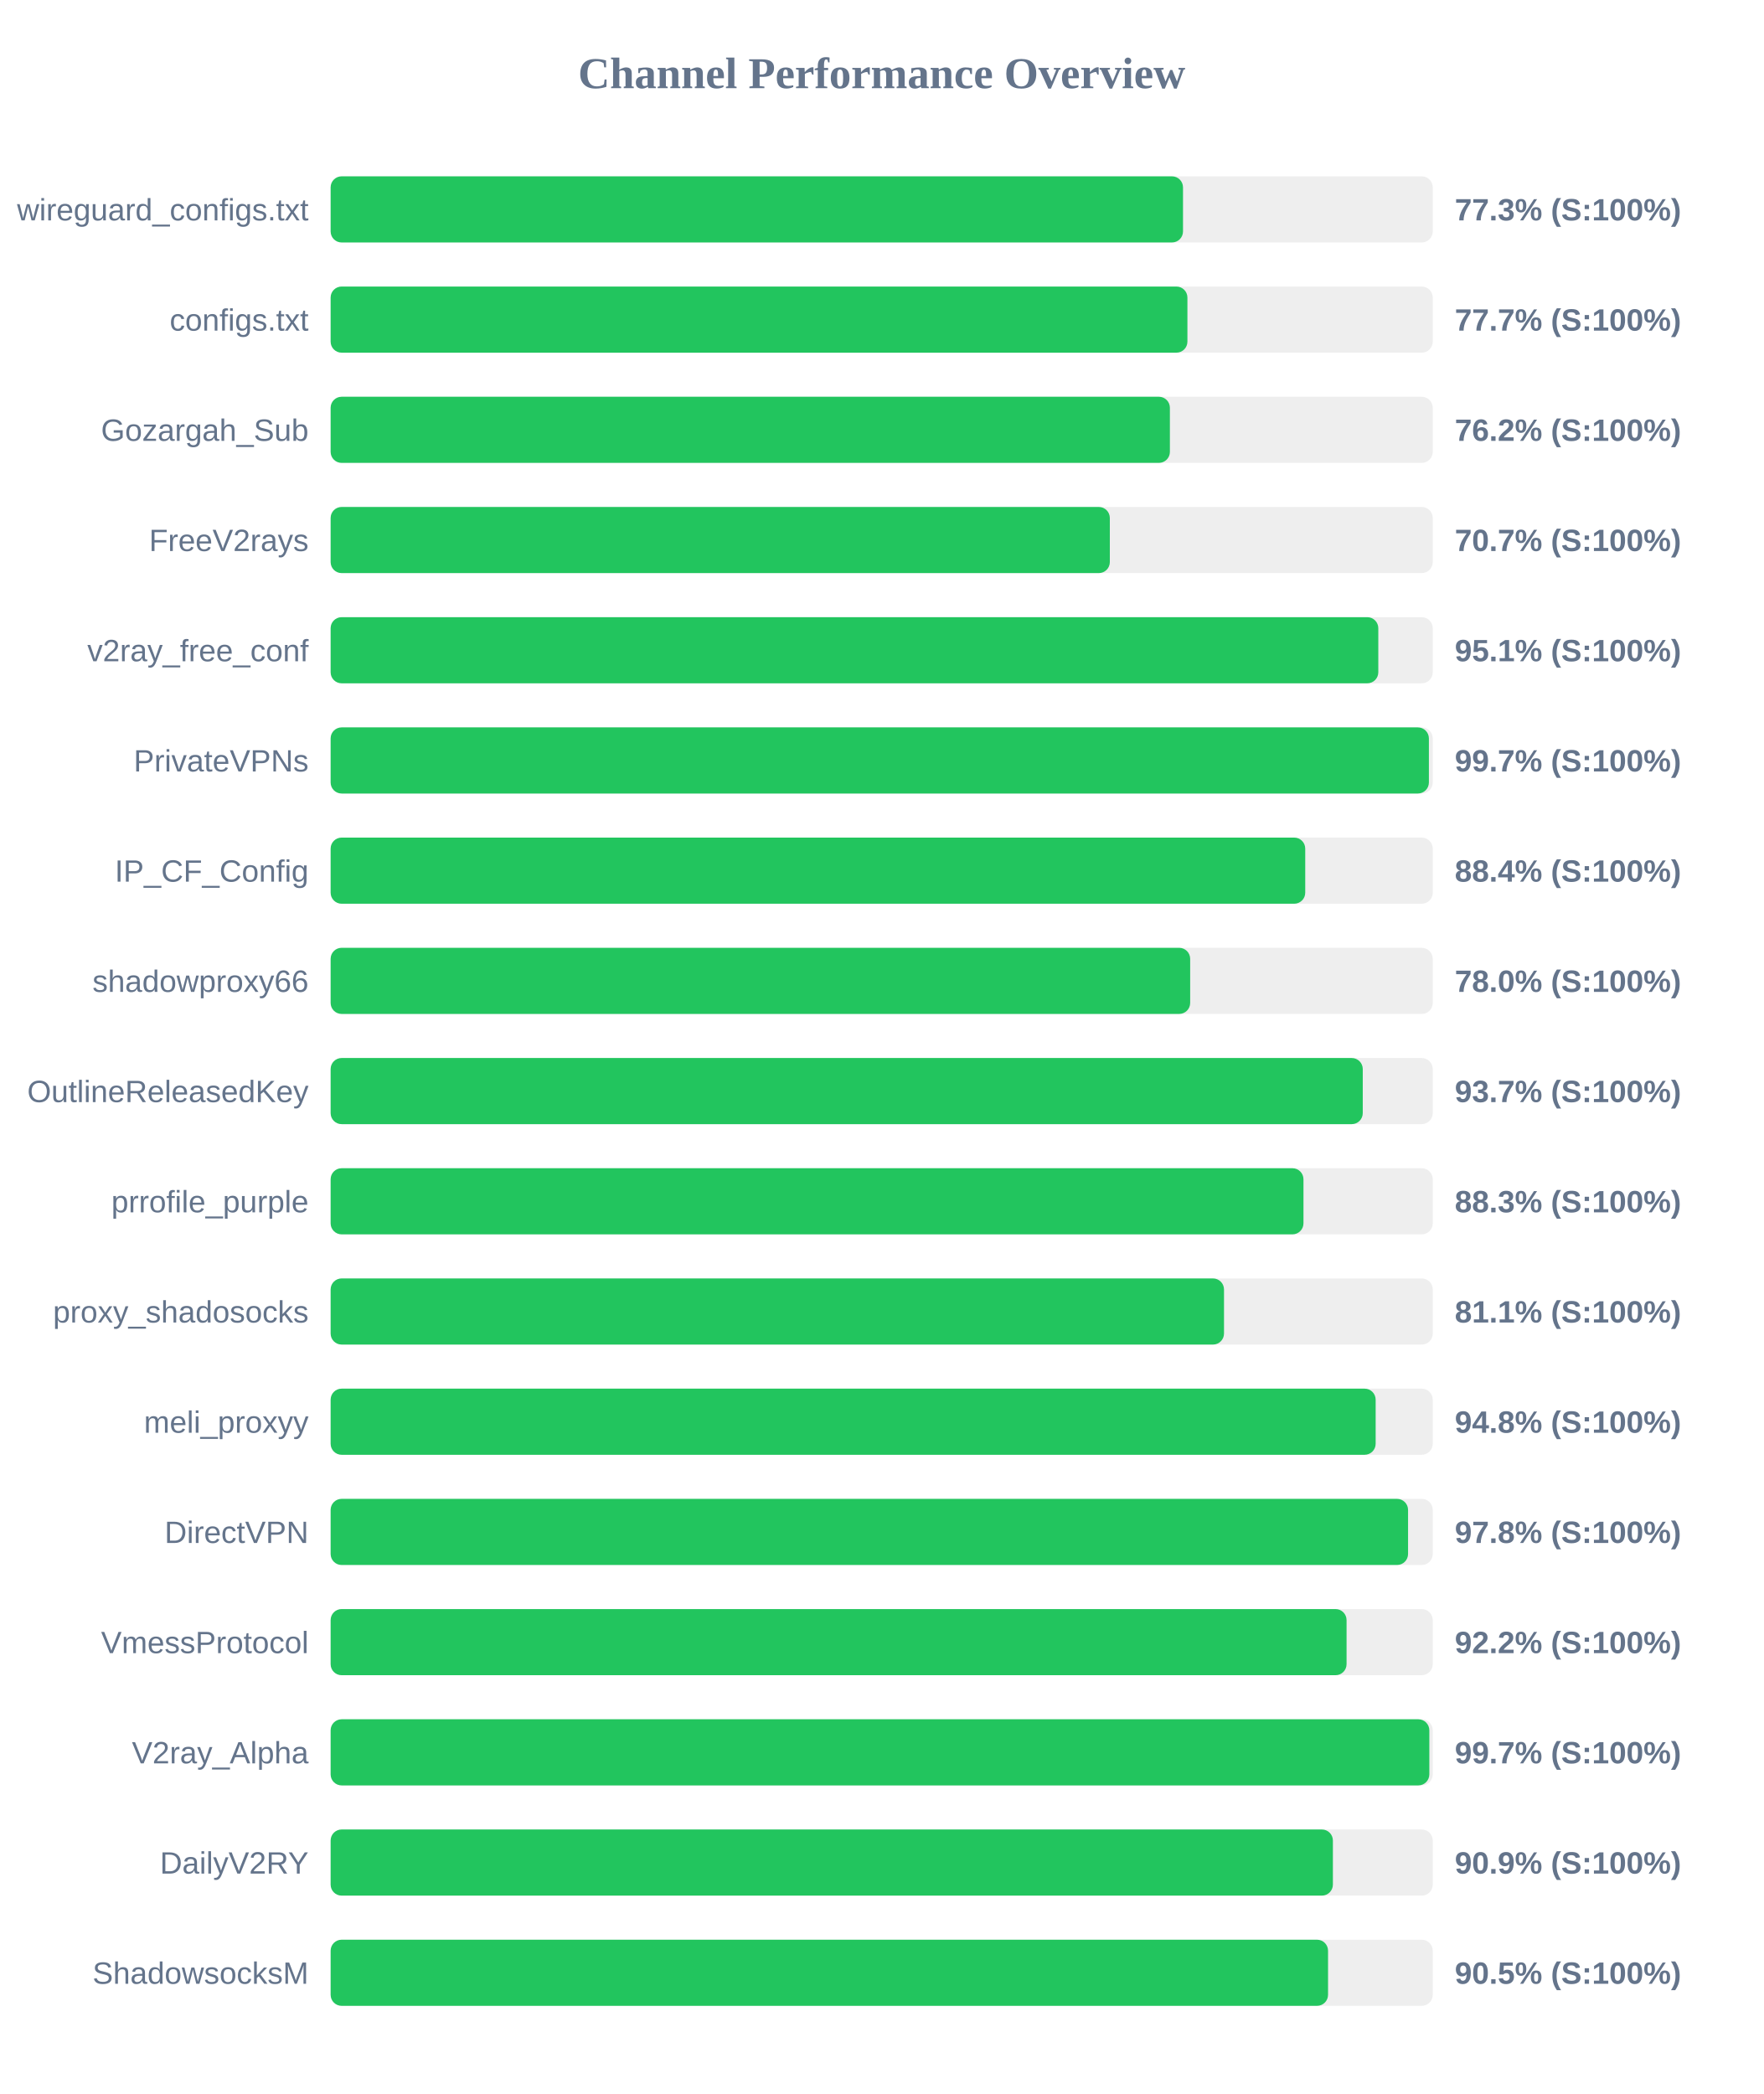
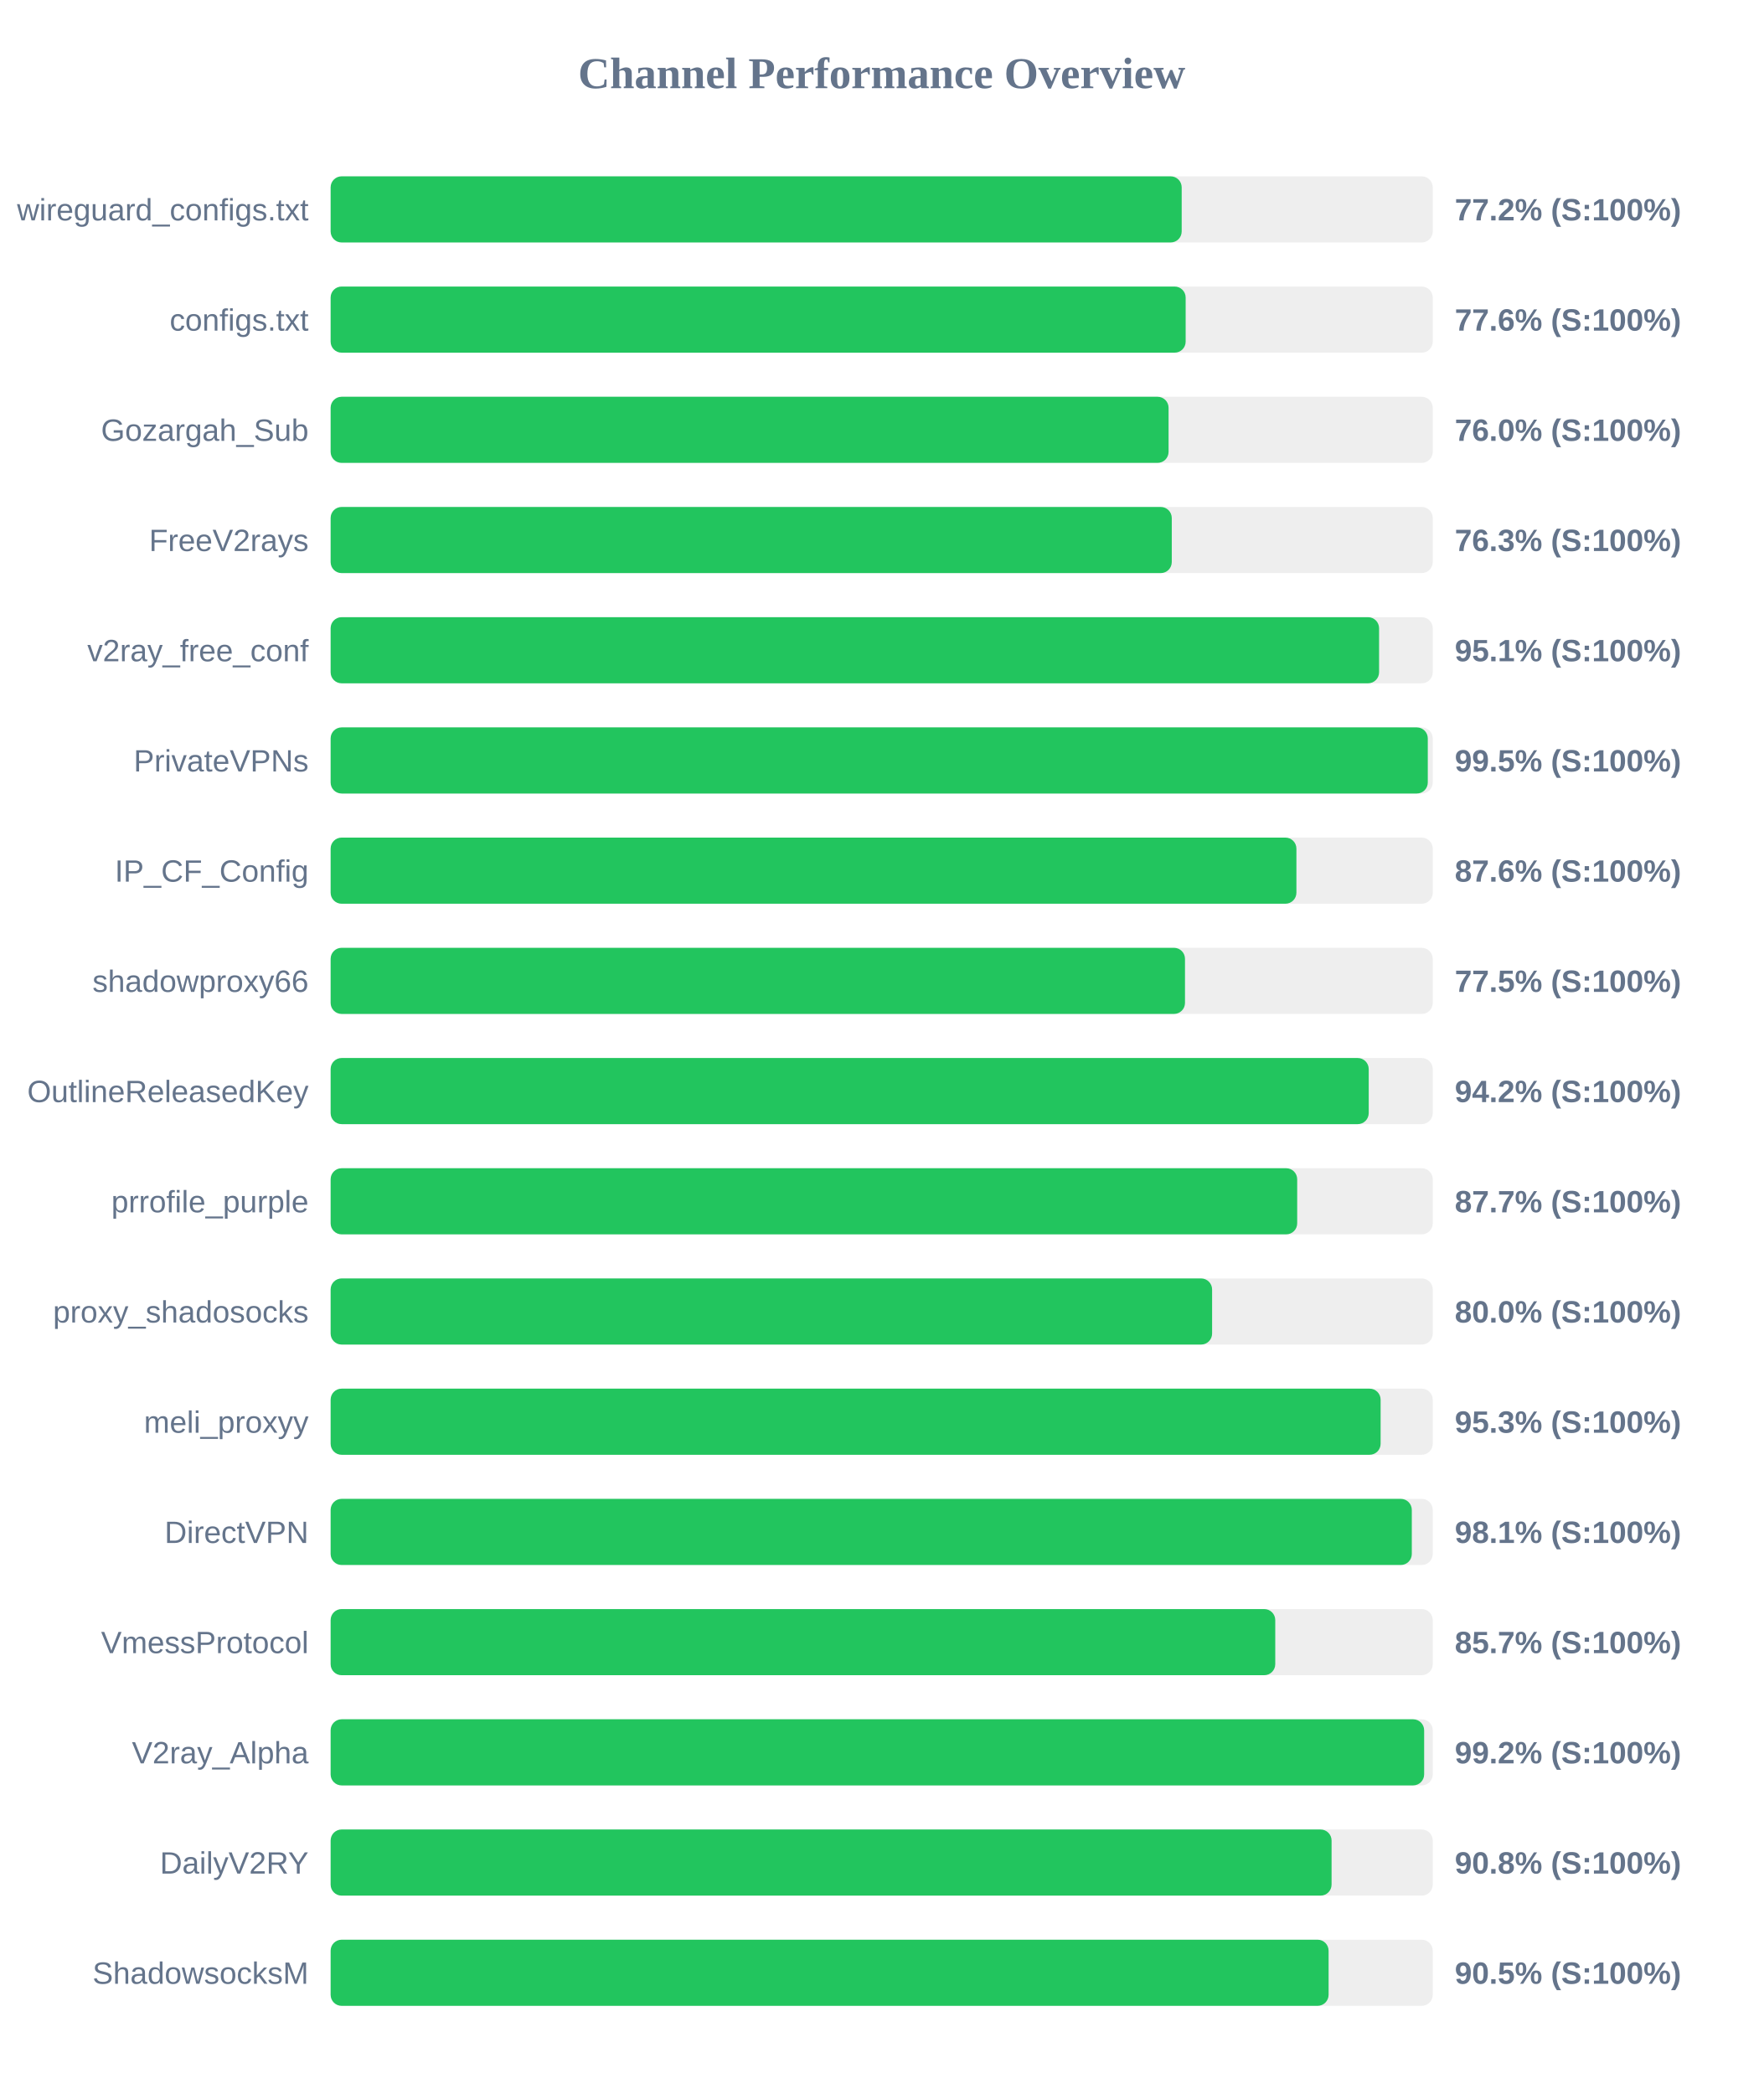
<svg xmlns="http://www.w3.org/2000/svg" width="800" height="950" version="1.1">
  <style>
        .row { font: 14px Arial; fill: #64748b; }
        .score { font: bold 14px Arial; fill: #64748b; }
    </style>
  <text x="400" y="40" text-anchor="middle" font-size="20px" font-weight="bold" fill="#64748b">Channel Performance Overview</text>
  <rect x="150" y="80" width="500" height="30" fill="#eee" rx="5" />
-   <rect x="150" y="80" width="386.7" height="30" fill="#22c55e" rx="5" />
+   <rect x="150" y="80" width="386.1" height="30" fill="#22c55e" rx="5" />
  <text x="140" y="100" text-anchor="end" class="row">wireguard_configs.txt</text>
-   <text x="660" y="100" text-anchor="start" class="score">77.3% (S:100%)</text>
+   <text x="660" y="100" text-anchor="start" class="score">77.2% (S:100%)</text>
  <rect x="150" y="130" width="500" height="30" fill="#eee" rx="5" />
-   <rect x="150" y="130" width="388.7" height="30" fill="#22c55e" rx="5" />
+   <rect x="150" y="130" width="387.9" height="30" fill="#22c55e" rx="5" />
  <text x="140" y="150" text-anchor="end" class="row">configs.txt</text>
-   <text x="660" y="150" text-anchor="start" class="score">77.7% (S:100%)</text>
+   <text x="660" y="150" text-anchor="start" class="score">77.6% (S:100%)</text>
  <rect x="150" y="180" width="500" height="30" fill="#eee" rx="5" />
-   <rect x="150" y="180" width="380.75" height="30" fill="#22c55e" rx="5" />
+   <rect x="150" y="180" width="380.15" height="30" fill="#22c55e" rx="5" />
  <text x="140" y="200" text-anchor="end" class="row">Gozargah_Sub</text>
-   <text x="660" y="200" text-anchor="start" class="score">76.2% (S:100%)</text>
+   <text x="660" y="200" text-anchor="start" class="score">76.0% (S:100%)</text>
  <rect x="150" y="230" width="500" height="30" fill="#eee" rx="5" />
-   <rect x="150" y="230" width="353.5" height="30" fill="#22c55e" rx="5" />
+   <rect x="150" y="230" width="381.6" height="30" fill="#22c55e" rx="5" />
  <text x="140" y="250" text-anchor="end" class="row">FreeV2rays</text>
-   <text x="660" y="250" text-anchor="start" class="score">70.7% (S:100%)</text>
+   <text x="660" y="250" text-anchor="start" class="score">76.3% (S:100%)</text>
  <rect x="150" y="280" width="500" height="30" fill="#eee" rx="5" />
-   <rect x="150" y="280" width="475.3" height="30" fill="#22c55e" rx="5" />
+   <rect x="150" y="280" width="475.65" height="30" fill="#22c55e" rx="5" />
  <text x="140" y="300" text-anchor="end" class="row">v2ray_free_conf</text>
  <text x="660" y="300" text-anchor="start" class="score">95.1% (S:100%)</text>
  <rect x="150" y="330" width="500" height="30" fill="#eee" rx="5" />
-   <rect x="150" y="330" width="498.25" height="30" fill="#22c55e" rx="5" />
+   <rect x="150" y="330" width="497.75" height="30" fill="#22c55e" rx="5" />
  <text x="140" y="350" text-anchor="end" class="row">PrivateVPNs</text>
-   <text x="660" y="350" text-anchor="start" class="score">99.7% (S:100%)</text>
+   <text x="660" y="350" text-anchor="start" class="score">99.5% (S:100%)</text>
  <rect x="150" y="380" width="500" height="30" fill="#eee" rx="5" />
-   <rect x="150" y="380" width="442.15" height="30" fill="#22c55e" rx="5" />
+   <rect x="150" y="380" width="438.15" height="30" fill="#22c55e" rx="5" />
  <text x="140" y="400" text-anchor="end" class="row">IP_CF_Config</text>
-   <text x="660" y="400" text-anchor="start" class="score">88.4% (S:100%)</text>
+   <text x="660" y="400" text-anchor="start" class="score">87.6% (S:100%)</text>
  <rect x="150" y="430" width="500" height="30" fill="#eee" rx="5" />
-   <rect x="150" y="430" width="389.95" height="30" fill="#22c55e" rx="5" />
+   <rect x="150" y="430" width="387.6" height="30" fill="#22c55e" rx="5" />
  <text x="140" y="450" text-anchor="end" class="row">shadowproxy66</text>
-   <text x="660" y="450" text-anchor="start" class="score">78.0% (S:100%)</text>
+   <text x="660" y="450" text-anchor="start" class="score">77.5% (S:100%)</text>
  <rect x="150" y="480" width="500" height="30" fill="#eee" rx="5" />
-   <rect x="150" y="480" width="468.25" height="30" fill="#22c55e" rx="5" />
+   <rect x="150" y="480" width="470.95" height="30" fill="#22c55e" rx="5" />
  <text x="140" y="500" text-anchor="end" class="row">OutlineReleasedKey</text>
-   <text x="660" y="500" text-anchor="start" class="score">93.7% (S:100%)</text>
+   <text x="660" y="500" text-anchor="start" class="score">94.2% (S:100%)</text>
  <rect x="150" y="530" width="500" height="30" fill="#eee" rx="5" />
-   <rect x="150" y="530" width="441.35" height="30" fill="#22c55e" rx="5" />
+   <rect x="150" y="530" width="438.5" height="30" fill="#22c55e" rx="5" />
  <text x="140" y="550" text-anchor="end" class="row">prrofile_purple</text>
-   <text x="660" y="550" text-anchor="start" class="score">88.3% (S:100%)</text>
+   <text x="660" y="550" text-anchor="start" class="score">87.7% (S:100%)</text>
  <rect x="150" y="580" width="500" height="30" fill="#eee" rx="5" />
-   <rect x="150" y="580" width="405.3" height="30" fill="#22c55e" rx="5" />
+   <rect x="150" y="580" width="399.9" height="30" fill="#22c55e" rx="5" />
  <text x="140" y="600" text-anchor="end" class="row">proxy_shadosocks</text>
-   <text x="660" y="600" text-anchor="start" class="score">81.1% (S:100%)</text>
+   <text x="660" y="600" text-anchor="start" class="score">80.0% (S:100%)</text>
  <rect x="150" y="630" width="500" height="30" fill="#eee" rx="5" />
-   <rect x="150" y="630" width="474.1" height="30" fill="#22c55e" rx="5" />
+   <rect x="150" y="630" width="476.35" height="30" fill="#22c55e" rx="5" />
  <text x="140" y="650" text-anchor="end" class="row">meli_proxyy</text>
-   <text x="660" y="650" text-anchor="start" class="score">94.8% (S:100%)</text>
+   <text x="660" y="650" text-anchor="start" class="score">95.3% (S:100%)</text>
  <rect x="150" y="680" width="500" height="30" fill="#eee" rx="5" />
-   <rect x="150" y="680" width="488.8" height="30" fill="#22c55e" rx="5" />
+   <rect x="150" y="680" width="490.5" height="30" fill="#22c55e" rx="5" />
  <text x="140" y="700" text-anchor="end" class="row">DirectVPN</text>
-   <text x="660" y="700" text-anchor="start" class="score">97.8% (S:100%)</text>
+   <text x="660" y="700" text-anchor="start" class="score">98.1% (S:100%)</text>
  <rect x="150" y="730" width="500" height="30" fill="#eee" rx="5" />
-   <rect x="150" y="730" width="460.9" height="30" fill="#22c55e" rx="5" />
+   <rect x="150" y="730" width="428.55" height="30" fill="#22c55e" rx="5" />
  <text x="140" y="750" text-anchor="end" class="row">VmessProtocol</text>
-   <text x="660" y="750" text-anchor="start" class="score">92.2% (S:100%)</text>
+   <text x="660" y="750" text-anchor="start" class="score">85.7% (S:100%)</text>
  <rect x="150" y="780" width="500" height="30" fill="#eee" rx="5" />
-   <rect x="150" y="780" width="498.45" height="30" fill="#22c55e" rx="5" />
+   <rect x="150" y="780" width="496.1" height="30" fill="#22c55e" rx="5" />
  <text x="140" y="800" text-anchor="end" class="row">V2ray_Alpha</text>
-   <text x="660" y="800" text-anchor="start" class="score">99.7% (S:100%)</text>
+   <text x="660" y="800" text-anchor="start" class="score">99.2% (S:100%)</text>
  <rect x="150" y="830" width="500" height="30" fill="#eee" rx="5" />
-   <rect x="150" y="830" width="454.7" height="30" fill="#22c55e" rx="5" />
+   <rect x="150" y="830" width="454.1" height="30" fill="#22c55e" rx="5" />
  <text x="140" y="850" text-anchor="end" class="row">DailyV2RY</text>
-   <text x="660" y="850" text-anchor="start" class="score">90.9% (S:100%)</text>
+   <text x="660" y="850" text-anchor="start" class="score">90.8% (S:100%)</text>
  <rect x="150" y="880" width="500" height="30" fill="#eee" rx="5" />
-   <rect x="150" y="880" width="452.5" height="30" fill="#22c55e" rx="5" />
+   <rect x="150" y="880" width="452.75" height="30" fill="#22c55e" rx="5" />
  <text x="140" y="900" text-anchor="end" class="row">ShadowsocksM</text>
  <text x="660" y="900" text-anchor="start" class="score">90.5% (S:100%)</text>
</svg>
